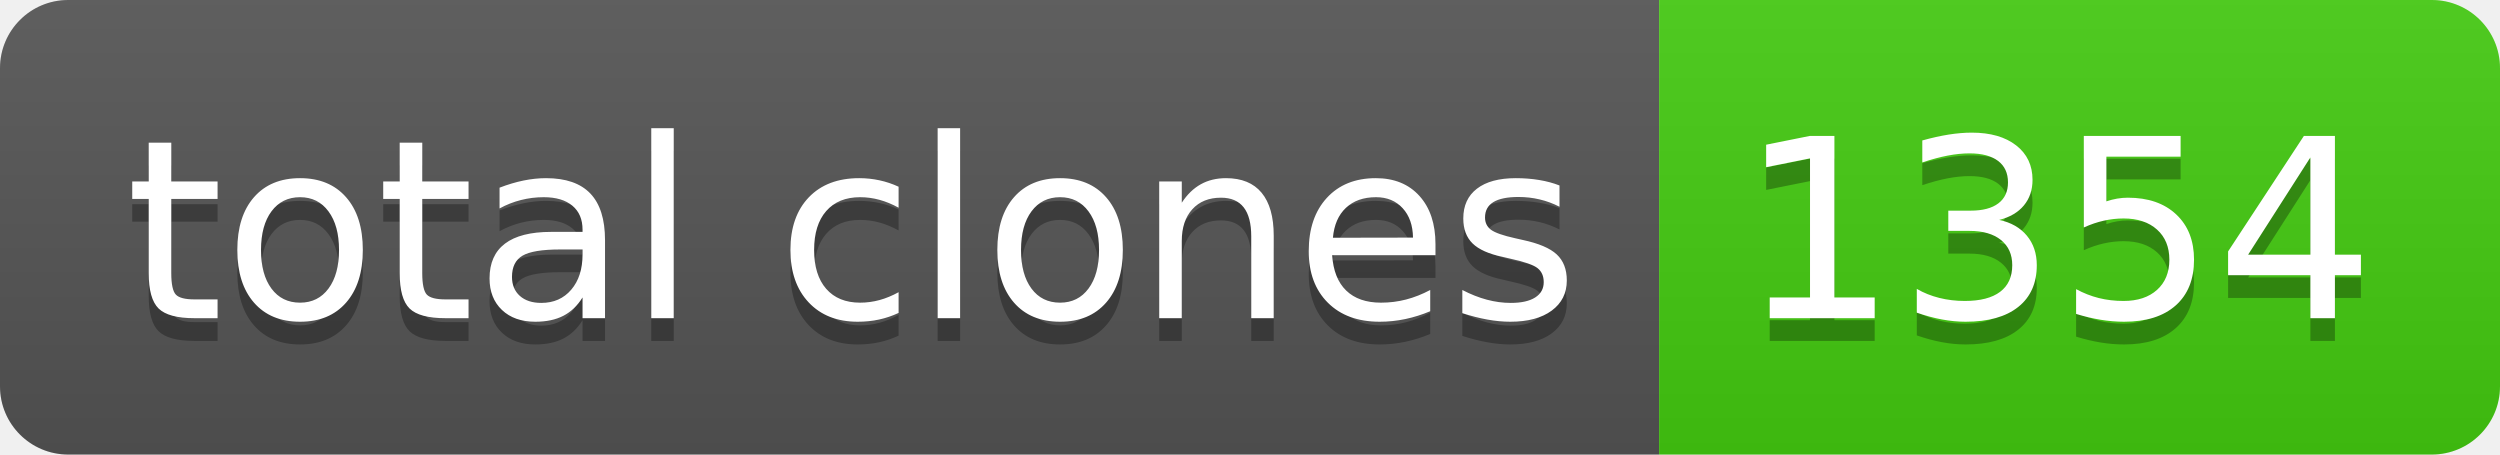
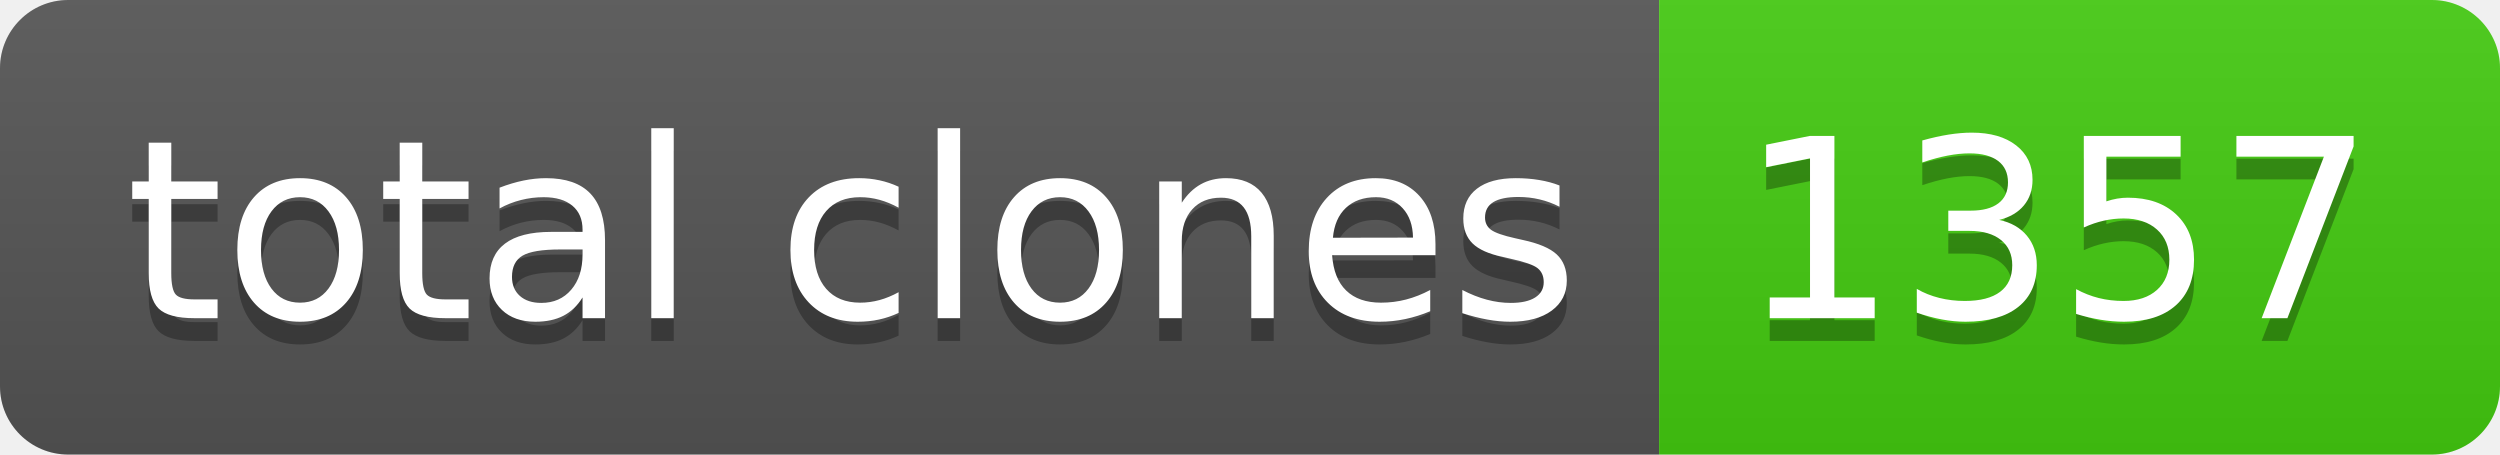
- <svg xmlns="http://www.w3.org/2000/svg" width="110" height="20" role="img" aria-label="total clones: 1354">
+ <svg xmlns="http://www.w3.org/2000/svg" width="110" height="20" role="img" aria-label="total clones: 1357">
  <linearGradient id="s" x2="0" y2="100%">
    <stop offset="0" stop-color="#bbb" stop-opacity=".1" />
    <stop offset="1" stop-opacity=".1" />
  </linearGradient>
  <clipPath id="r">
    <rect width="110" height="20" rx="3" fill="#fff" />
  </clipPath>
  <g clip-path="url(#r)">
    <rect width="73" height="20" fill="#555" />
    <rect x="73" width="37" height="20" fill="#4c1" />
    <rect width="110" height="20" fill="url(#s)" />
  </g>
  <g fill="#fff" text-anchor="middle" font-family="Verdana,Geneva,DejaVu Sans,sans-serif" text-rendering="geometricPrecision" font-size="110">
    <text aria-hidden="true" x="375" y="150" fill="#010101" fill-opacity=".3" transform="scale(.1)" textLength="630">total clones</text>
    <text x="375" y="140" transform="scale(.1)" fill="#fff" textLength="630">total clones</text>
-     <text aria-hidden="true" x="905" y="150" fill="#010101" fill-opacity=".3" transform="scale(.1)" textLength="270">1354</text>
-     <text x="905" y="140" transform="scale(.1)" fill="#fff" textLength="270">1354</text>
+     <text aria-hidden="true" x="905" y="150" fill="#010101" fill-opacity=".3" transform="scale(.1)" textLength="270">1357</text>
+     <text x="905" y="140" transform="scale(.1)" fill="#fff" textLength="270">1357</text>
  </g>
</svg>
